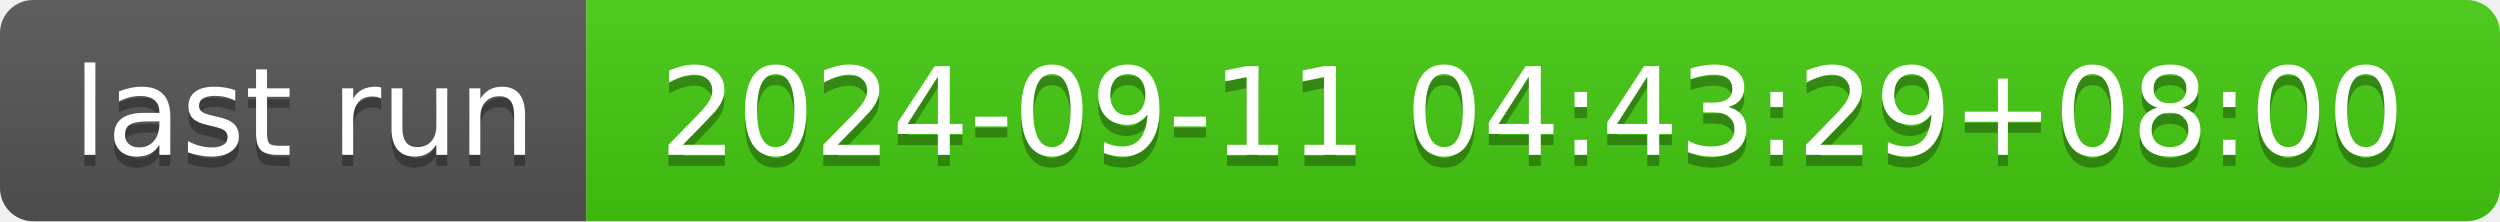
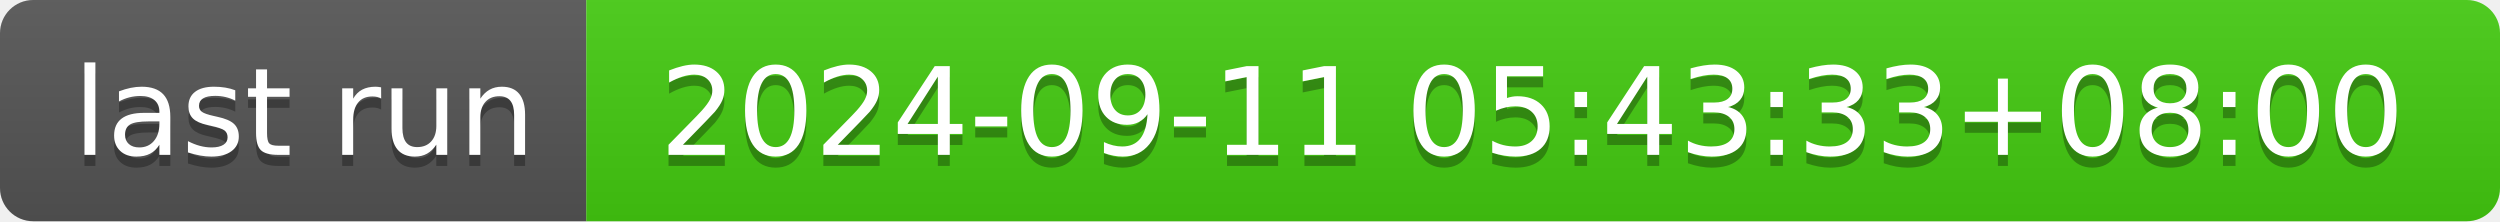
- <svg xmlns="http://www.w3.org/2000/svg" width="226" height="20" role="img" aria-label="last run: 2024-09-11 04:43:29+08:00">
+ <svg xmlns="http://www.w3.org/2000/svg" width="226" height="20" role="img" aria-label="last run: 2024-09-11 05:43:33+08:00">
  <linearGradient id="s" x2="0" y2="100%">
    <stop offset="0" stop-color="#bbb" stop-opacity=".1" />
    <stop offset="1" stop-opacity=".1" />
  </linearGradient>
  <clipPath id="r">
    <rect width="226" height="20" rx="3" fill="#fff" />
  </clipPath>
  <g clip-path="url(#r)">
    <rect width="53" height="20" fill="#555" />
    <rect x="53" width="173" height="20" fill="#4c1" />
    <rect width="226" height="20" fill="url(#s)" />
  </g>
  <g fill="#fff" text-anchor="middle" font-family="Verdana,Geneva,DejaVu Sans,sans-serif" text-rendering="geometricPrecision" font-size="110">
    <text aria-hidden="true" x="275" y="150" fill="#010101" fill-opacity=".3" transform="scale(.1)" textLength="430">last run</text>
    <text x="275" y="140" transform="scale(.1)" fill="#fff" textLength="430">last run</text>
-     <text aria-hidden="true" x="1385" y="150" fill="#010101" fill-opacity=".3" transform="scale(.1)" textLength="1630">2024-09-11 04:43:29+08:00</text>
-     <text x="1385" y="140" transform="scale(.1)" fill="#fff" textLength="1630">2024-09-11 04:43:29+08:00</text>
+     <text aria-hidden="true" x="1385" y="150" fill="#010101" fill-opacity=".3" transform="scale(.1)" textLength="1630">2024-09-11 05:43:33+08:00</text>
+     <text x="1385" y="140" transform="scale(.1)" fill="#fff" textLength="1630">2024-09-11 05:43:33+08:00</text>
  </g>
</svg>
